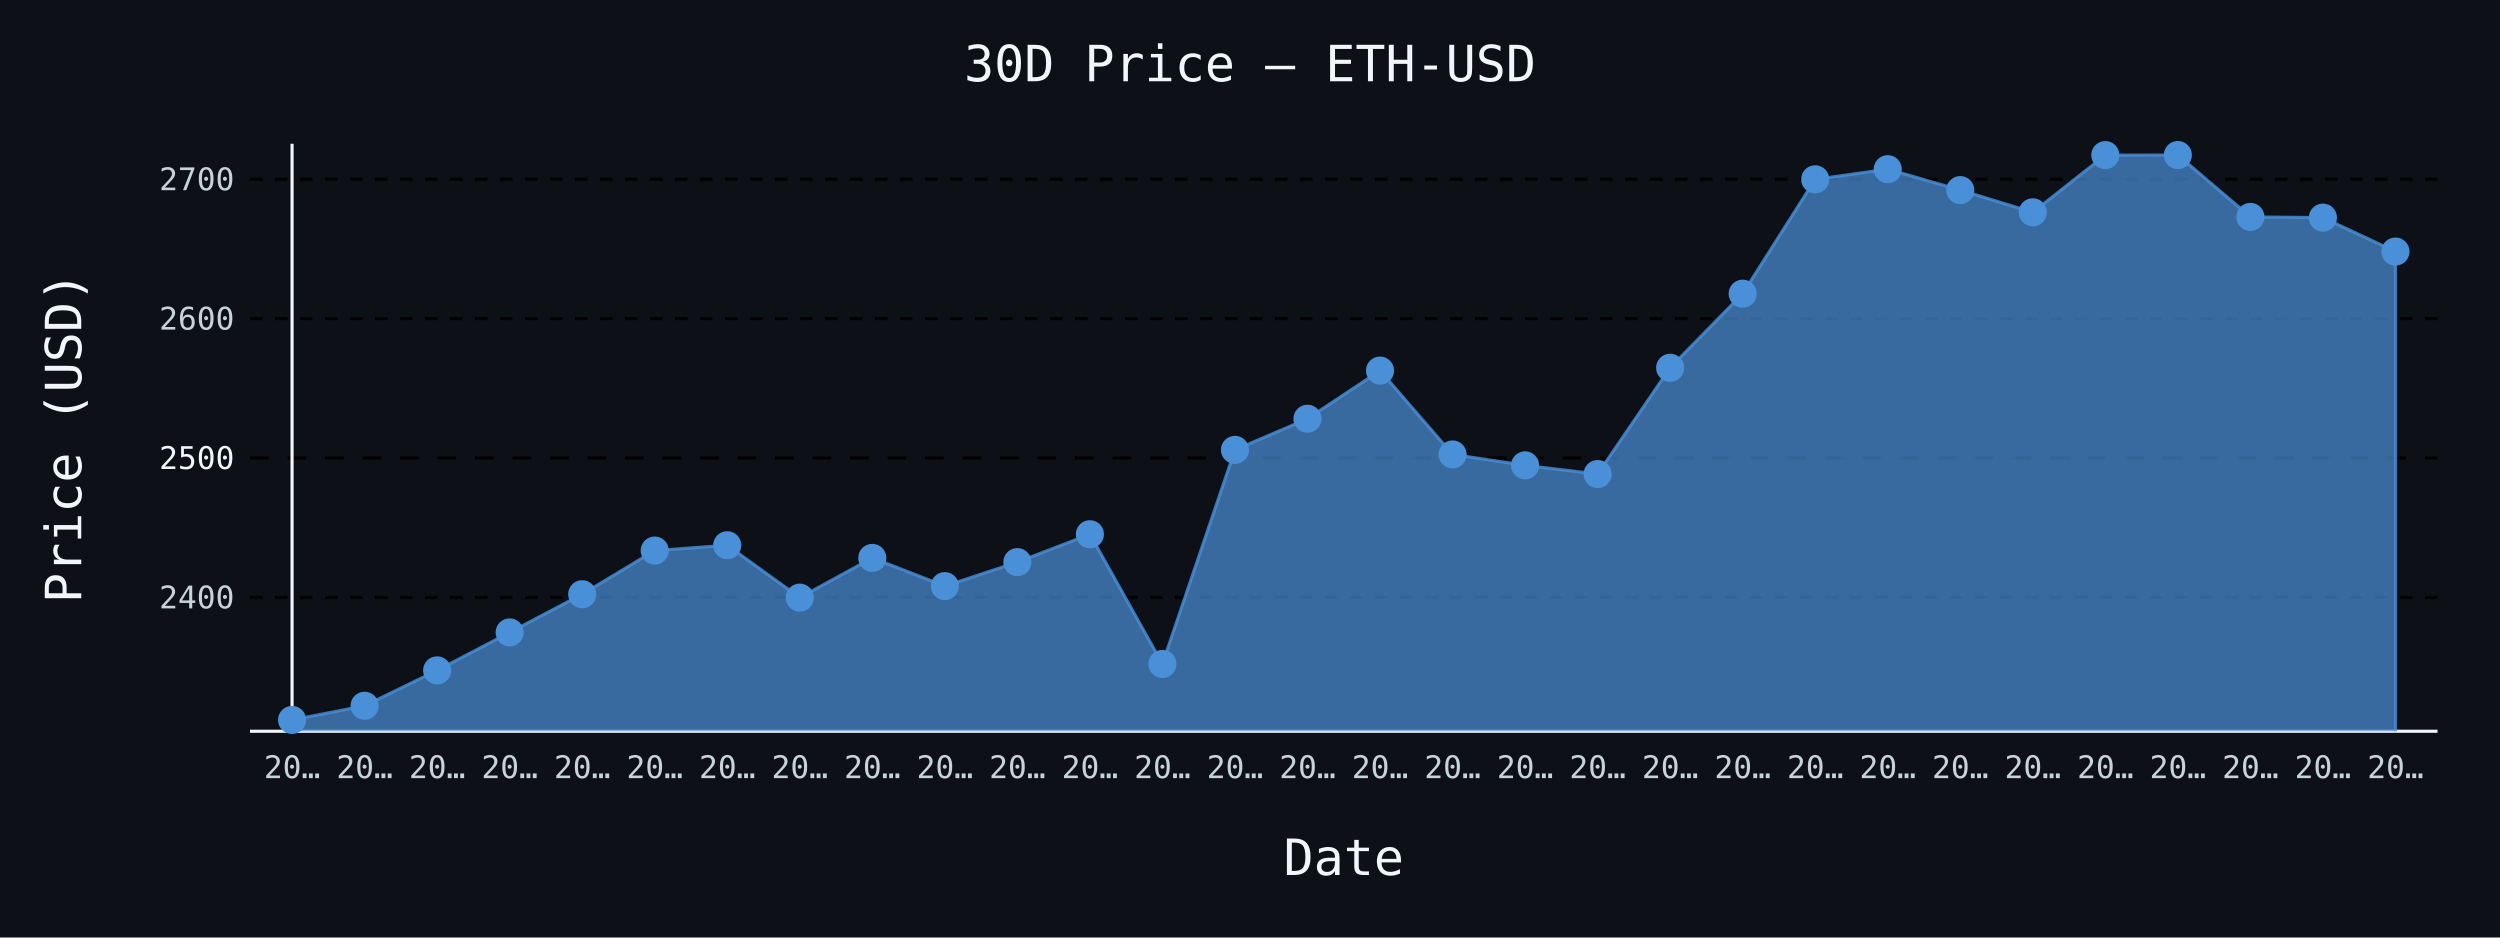
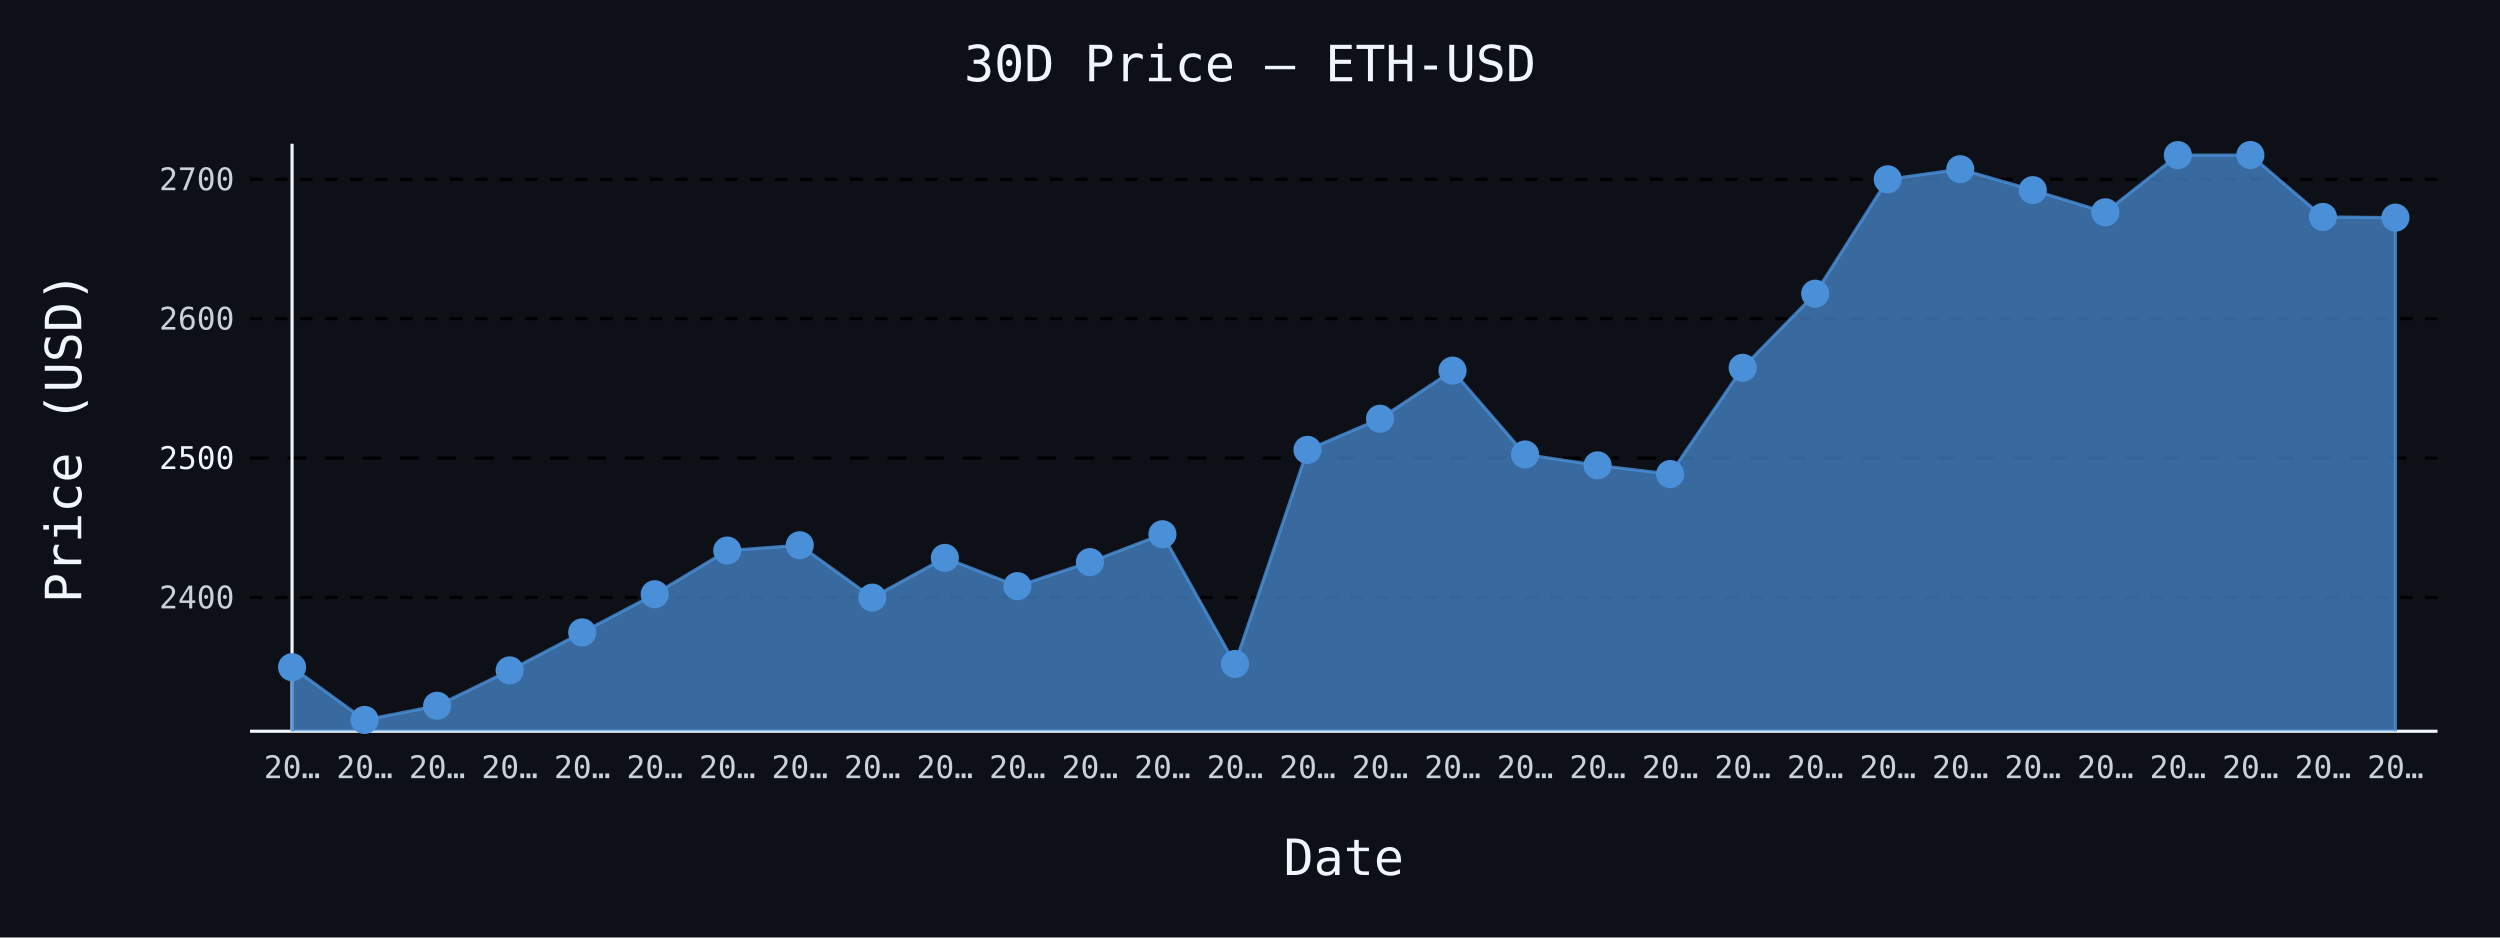
- <svg xmlns="http://www.w3.org/2000/svg" id="chart-81b3da9a-1803-4c6b-a87e-4c73c9c0e712" class="pygal-chart" viewBox="0 0 800 300">
+ <svg xmlns="http://www.w3.org/2000/svg" id="chart-76741de6-4bb3-44e3-8958-8e7bcecb8561" class="pygal-chart" viewBox="0 0 800 300">
  <defs>
-     <style type="text/css">#chart-81b3da9a-1803-4c6b-a87e-4c73c9c0e712{-webkit-user-select:none;-webkit-font-smoothing:antialiased;font-family:monospace}#chart-81b3da9a-1803-4c6b-a87e-4c73c9c0e712 .title{font-family:monospace;font-size:16px}#chart-81b3da9a-1803-4c6b-a87e-4c73c9c0e712 .legends .legend text{font-family:monospace;font-size:14px}#chart-81b3da9a-1803-4c6b-a87e-4c73c9c0e712 .axis text{font-family:monospace;font-size:10px}#chart-81b3da9a-1803-4c6b-a87e-4c73c9c0e712 .axis text.major{font-family:monospace;font-size:10px}#chart-81b3da9a-1803-4c6b-a87e-4c73c9c0e712 .text-overlay text.value{font-family:monospace;font-size:16px}#chart-81b3da9a-1803-4c6b-a87e-4c73c9c0e712 .text-overlay text.label{font-family:monospace;font-size:10px}#chart-81b3da9a-1803-4c6b-a87e-4c73c9c0e712 .tooltip{font-family:monospace;font-size:14px}#chart-81b3da9a-1803-4c6b-a87e-4c73c9c0e712 text.no_data{font-family:monospace;font-size:64px}
- #chart-81b3da9a-1803-4c6b-a87e-4c73c9c0e712{background-color:#0d1117}#chart-81b3da9a-1803-4c6b-a87e-4c73c9c0e712 path,#chart-81b3da9a-1803-4c6b-a87e-4c73c9c0e712 line,#chart-81b3da9a-1803-4c6b-a87e-4c73c9c0e712 rect,#chart-81b3da9a-1803-4c6b-a87e-4c73c9c0e712 circle{-webkit-transition:150ms;-moz-transition:150ms;transition:150ms}#chart-81b3da9a-1803-4c6b-a87e-4c73c9c0e712 .graph &gt; .background{fill:#0d1117}#chart-81b3da9a-1803-4c6b-a87e-4c73c9c0e712 .plot &gt; .background{fill:#0d1117}#chart-81b3da9a-1803-4c6b-a87e-4c73c9c0e712 .graph{fill:#c9d1d9}#chart-81b3da9a-1803-4c6b-a87e-4c73c9c0e712 text.no_data{fill:#f0f6fc}#chart-81b3da9a-1803-4c6b-a87e-4c73c9c0e712 .title{fill:#f0f6fc}#chart-81b3da9a-1803-4c6b-a87e-4c73c9c0e712 .legends .legend text{fill:#c9d1d9}#chart-81b3da9a-1803-4c6b-a87e-4c73c9c0e712 .legends .legend:hover text{fill:#f0f6fc}#chart-81b3da9a-1803-4c6b-a87e-4c73c9c0e712 .axis .line{stroke:#f0f6fc}#chart-81b3da9a-1803-4c6b-a87e-4c73c9c0e712 .axis .guide.line{stroke:#8b949e}#chart-81b3da9a-1803-4c6b-a87e-4c73c9c0e712 .axis .major.line{stroke:#c9d1d9}#chart-81b3da9a-1803-4c6b-a87e-4c73c9c0e712 .axis text.major{fill:#f0f6fc}#chart-81b3da9a-1803-4c6b-a87e-4c73c9c0e712 .axis.y .guides:hover .guide.line,#chart-81b3da9a-1803-4c6b-a87e-4c73c9c0e712 .line-graph .axis.x .guides:hover .guide.line,#chart-81b3da9a-1803-4c6b-a87e-4c73c9c0e712 .stackedline-graph .axis.x .guides:hover .guide.line,#chart-81b3da9a-1803-4c6b-a87e-4c73c9c0e712 .xy-graph .axis.x .guides:hover .guide.line{stroke:#f0f6fc}#chart-81b3da9a-1803-4c6b-a87e-4c73c9c0e712 .axis .guides:hover text{fill:#f0f6fc}#chart-81b3da9a-1803-4c6b-a87e-4c73c9c0e712 .reactive{fill-opacity:.7;stroke-opacity:.8;stroke-width:1}#chart-81b3da9a-1803-4c6b-a87e-4c73c9c0e712 .ci{stroke:#c9d1d9}#chart-81b3da9a-1803-4c6b-a87e-4c73c9c0e712 .reactive.active,#chart-81b3da9a-1803-4c6b-a87e-4c73c9c0e712 .active .reactive{fill-opacity:.8;stroke-opacity:.9;stroke-width:4}#chart-81b3da9a-1803-4c6b-a87e-4c73c9c0e712 .ci .reactive.active{stroke-width:1.5}#chart-81b3da9a-1803-4c6b-a87e-4c73c9c0e712 .series text{fill:#f0f6fc}#chart-81b3da9a-1803-4c6b-a87e-4c73c9c0e712 .tooltip rect{fill:#0d1117;stroke:#f0f6fc;-webkit-transition:opacity 150ms;-moz-transition:opacity 150ms;transition:opacity 150ms}#chart-81b3da9a-1803-4c6b-a87e-4c73c9c0e712 .tooltip .label{fill:#c9d1d9}#chart-81b3da9a-1803-4c6b-a87e-4c73c9c0e712 .tooltip .label{fill:#c9d1d9}#chart-81b3da9a-1803-4c6b-a87e-4c73c9c0e712 .tooltip .legend{font-size:.8em;fill:#8b949e}#chart-81b3da9a-1803-4c6b-a87e-4c73c9c0e712 .tooltip .x_label{font-size:.6em;fill:#f0f6fc}#chart-81b3da9a-1803-4c6b-a87e-4c73c9c0e712 .tooltip .xlink{font-size:.5em;text-decoration:underline}#chart-81b3da9a-1803-4c6b-a87e-4c73c9c0e712 .tooltip .value{font-size:1.5em}#chart-81b3da9a-1803-4c6b-a87e-4c73c9c0e712 .bound{font-size:.5em}#chart-81b3da9a-1803-4c6b-a87e-4c73c9c0e712 .max-value{font-size:.75em;fill:#8b949e}#chart-81b3da9a-1803-4c6b-a87e-4c73c9c0e712 .map-element{fill:#0d1117;stroke:#8b949e !important}#chart-81b3da9a-1803-4c6b-a87e-4c73c9c0e712 .map-element .reactive{fill-opacity:inherit;stroke-opacity:inherit}#chart-81b3da9a-1803-4c6b-a87e-4c73c9c0e712 .color-0,#chart-81b3da9a-1803-4c6b-a87e-4c73c9c0e712 .color-0 a:visited{stroke:#4a90d9;fill:#4a90d9}#chart-81b3da9a-1803-4c6b-a87e-4c73c9c0e712 .text-overlay .color-0 text{fill:black}
- #chart-81b3da9a-1803-4c6b-a87e-4c73c9c0e712 text.no_data{text-anchor:middle}#chart-81b3da9a-1803-4c6b-a87e-4c73c9c0e712 .guide.line{fill:none}#chart-81b3da9a-1803-4c6b-a87e-4c73c9c0e712 .centered{text-anchor:middle}#chart-81b3da9a-1803-4c6b-a87e-4c73c9c0e712 .title{text-anchor:middle}#chart-81b3da9a-1803-4c6b-a87e-4c73c9c0e712 .legends .legend text{fill-opacity:1}#chart-81b3da9a-1803-4c6b-a87e-4c73c9c0e712 .axis.x text{text-anchor:middle}#chart-81b3da9a-1803-4c6b-a87e-4c73c9c0e712 .axis.x:not(.web) text[transform]{text-anchor:start}#chart-81b3da9a-1803-4c6b-a87e-4c73c9c0e712 .axis.x:not(.web) text[transform].backwards{text-anchor:end}#chart-81b3da9a-1803-4c6b-a87e-4c73c9c0e712 .axis.y text{text-anchor:end}#chart-81b3da9a-1803-4c6b-a87e-4c73c9c0e712 .axis.y text[transform].backwards{text-anchor:start}#chart-81b3da9a-1803-4c6b-a87e-4c73c9c0e712 .axis.y2 text{text-anchor:start}#chart-81b3da9a-1803-4c6b-a87e-4c73c9c0e712 .axis.y2 text[transform].backwards{text-anchor:end}#chart-81b3da9a-1803-4c6b-a87e-4c73c9c0e712 .axis .guide.line{stroke-dasharray:4,4;stroke:black}#chart-81b3da9a-1803-4c6b-a87e-4c73c9c0e712 .axis .major.guide.line{stroke-dasharray:6,6;stroke:black}#chart-81b3da9a-1803-4c6b-a87e-4c73c9c0e712 .horizontal .axis.y .guide.line,#chart-81b3da9a-1803-4c6b-a87e-4c73c9c0e712 .horizontal .axis.y2 .guide.line,#chart-81b3da9a-1803-4c6b-a87e-4c73c9c0e712 .vertical .axis.x .guide.line{opacity:0}#chart-81b3da9a-1803-4c6b-a87e-4c73c9c0e712 .horizontal .axis.always_show .guide.line,#chart-81b3da9a-1803-4c6b-a87e-4c73c9c0e712 .vertical .axis.always_show .guide.line{opacity:1 !important}#chart-81b3da9a-1803-4c6b-a87e-4c73c9c0e712 .axis.y .guides:hover .guide.line,#chart-81b3da9a-1803-4c6b-a87e-4c73c9c0e712 .axis.y2 .guides:hover .guide.line,#chart-81b3da9a-1803-4c6b-a87e-4c73c9c0e712 .axis.x .guides:hover .guide.line{opacity:1}#chart-81b3da9a-1803-4c6b-a87e-4c73c9c0e712 .axis .guides:hover text{opacity:1}#chart-81b3da9a-1803-4c6b-a87e-4c73c9c0e712 .nofill{fill:none}#chart-81b3da9a-1803-4c6b-a87e-4c73c9c0e712 .subtle-fill{fill-opacity:.2}#chart-81b3da9a-1803-4c6b-a87e-4c73c9c0e712 .dot{stroke-width:1px;fill-opacity:1;stroke-opacity:1}#chart-81b3da9a-1803-4c6b-a87e-4c73c9c0e712 .dot.active{stroke-width:5px}#chart-81b3da9a-1803-4c6b-a87e-4c73c9c0e712 .dot.negative{fill:transparent}#chart-81b3da9a-1803-4c6b-a87e-4c73c9c0e712 text,#chart-81b3da9a-1803-4c6b-a87e-4c73c9c0e712 tspan{stroke:none !important}#chart-81b3da9a-1803-4c6b-a87e-4c73c9c0e712 .series text.active{opacity:1}#chart-81b3da9a-1803-4c6b-a87e-4c73c9c0e712 .tooltip rect{fill-opacity:.95;stroke-width:.5}#chart-81b3da9a-1803-4c6b-a87e-4c73c9c0e712 .tooltip text{fill-opacity:1}#chart-81b3da9a-1803-4c6b-a87e-4c73c9c0e712 .showable{visibility:hidden}#chart-81b3da9a-1803-4c6b-a87e-4c73c9c0e712 .showable.shown{visibility:visible}#chart-81b3da9a-1803-4c6b-a87e-4c73c9c0e712 .gauge-background{fill:rgba(229,229,229,1);stroke:none}#chart-81b3da9a-1803-4c6b-a87e-4c73c9c0e712 .bg-lines{stroke:#0d1117;stroke-width:2px}</style>
+     <style type="text/css">#chart-76741de6-4bb3-44e3-8958-8e7bcecb8561{-webkit-user-select:none;-webkit-font-smoothing:antialiased;font-family:monospace}#chart-76741de6-4bb3-44e3-8958-8e7bcecb8561 .title{font-family:monospace;font-size:16px}#chart-76741de6-4bb3-44e3-8958-8e7bcecb8561 .legends .legend text{font-family:monospace;font-size:14px}#chart-76741de6-4bb3-44e3-8958-8e7bcecb8561 .axis text{font-family:monospace;font-size:10px}#chart-76741de6-4bb3-44e3-8958-8e7bcecb8561 .axis text.major{font-family:monospace;font-size:10px}#chart-76741de6-4bb3-44e3-8958-8e7bcecb8561 .text-overlay text.value{font-family:monospace;font-size:16px}#chart-76741de6-4bb3-44e3-8958-8e7bcecb8561 .text-overlay text.label{font-family:monospace;font-size:10px}#chart-76741de6-4bb3-44e3-8958-8e7bcecb8561 .tooltip{font-family:monospace;font-size:14px}#chart-76741de6-4bb3-44e3-8958-8e7bcecb8561 text.no_data{font-family:monospace;font-size:64px}
+ #chart-76741de6-4bb3-44e3-8958-8e7bcecb8561{background-color:#0d1117}#chart-76741de6-4bb3-44e3-8958-8e7bcecb8561 path,#chart-76741de6-4bb3-44e3-8958-8e7bcecb8561 line,#chart-76741de6-4bb3-44e3-8958-8e7bcecb8561 rect,#chart-76741de6-4bb3-44e3-8958-8e7bcecb8561 circle{-webkit-transition:150ms;-moz-transition:150ms;transition:150ms}#chart-76741de6-4bb3-44e3-8958-8e7bcecb8561 .graph &gt; .background{fill:#0d1117}#chart-76741de6-4bb3-44e3-8958-8e7bcecb8561 .plot &gt; .background{fill:#0d1117}#chart-76741de6-4bb3-44e3-8958-8e7bcecb8561 .graph{fill:#c9d1d9}#chart-76741de6-4bb3-44e3-8958-8e7bcecb8561 text.no_data{fill:#f0f6fc}#chart-76741de6-4bb3-44e3-8958-8e7bcecb8561 .title{fill:#f0f6fc}#chart-76741de6-4bb3-44e3-8958-8e7bcecb8561 .legends .legend text{fill:#c9d1d9}#chart-76741de6-4bb3-44e3-8958-8e7bcecb8561 .legends .legend:hover text{fill:#f0f6fc}#chart-76741de6-4bb3-44e3-8958-8e7bcecb8561 .axis .line{stroke:#f0f6fc}#chart-76741de6-4bb3-44e3-8958-8e7bcecb8561 .axis .guide.line{stroke:#8b949e}#chart-76741de6-4bb3-44e3-8958-8e7bcecb8561 .axis .major.line{stroke:#c9d1d9}#chart-76741de6-4bb3-44e3-8958-8e7bcecb8561 .axis text.major{fill:#f0f6fc}#chart-76741de6-4bb3-44e3-8958-8e7bcecb8561 .axis.y .guides:hover .guide.line,#chart-76741de6-4bb3-44e3-8958-8e7bcecb8561 .line-graph .axis.x .guides:hover .guide.line,#chart-76741de6-4bb3-44e3-8958-8e7bcecb8561 .stackedline-graph .axis.x .guides:hover .guide.line,#chart-76741de6-4bb3-44e3-8958-8e7bcecb8561 .xy-graph .axis.x .guides:hover .guide.line{stroke:#f0f6fc}#chart-76741de6-4bb3-44e3-8958-8e7bcecb8561 .axis .guides:hover text{fill:#f0f6fc}#chart-76741de6-4bb3-44e3-8958-8e7bcecb8561 .reactive{fill-opacity:.7;stroke-opacity:.8;stroke-width:1}#chart-76741de6-4bb3-44e3-8958-8e7bcecb8561 .ci{stroke:#c9d1d9}#chart-76741de6-4bb3-44e3-8958-8e7bcecb8561 .reactive.active,#chart-76741de6-4bb3-44e3-8958-8e7bcecb8561 .active .reactive{fill-opacity:.8;stroke-opacity:.9;stroke-width:4}#chart-76741de6-4bb3-44e3-8958-8e7bcecb8561 .ci .reactive.active{stroke-width:1.5}#chart-76741de6-4bb3-44e3-8958-8e7bcecb8561 .series text{fill:#f0f6fc}#chart-76741de6-4bb3-44e3-8958-8e7bcecb8561 .tooltip rect{fill:#0d1117;stroke:#f0f6fc;-webkit-transition:opacity 150ms;-moz-transition:opacity 150ms;transition:opacity 150ms}#chart-76741de6-4bb3-44e3-8958-8e7bcecb8561 .tooltip .label{fill:#c9d1d9}#chart-76741de6-4bb3-44e3-8958-8e7bcecb8561 .tooltip .label{fill:#c9d1d9}#chart-76741de6-4bb3-44e3-8958-8e7bcecb8561 .tooltip .legend{font-size:.8em;fill:#8b949e}#chart-76741de6-4bb3-44e3-8958-8e7bcecb8561 .tooltip .x_label{font-size:.6em;fill:#f0f6fc}#chart-76741de6-4bb3-44e3-8958-8e7bcecb8561 .tooltip .xlink{font-size:.5em;text-decoration:underline}#chart-76741de6-4bb3-44e3-8958-8e7bcecb8561 .tooltip .value{font-size:1.5em}#chart-76741de6-4bb3-44e3-8958-8e7bcecb8561 .bound{font-size:.5em}#chart-76741de6-4bb3-44e3-8958-8e7bcecb8561 .max-value{font-size:.75em;fill:#8b949e}#chart-76741de6-4bb3-44e3-8958-8e7bcecb8561 .map-element{fill:#0d1117;stroke:#8b949e !important}#chart-76741de6-4bb3-44e3-8958-8e7bcecb8561 .map-element .reactive{fill-opacity:inherit;stroke-opacity:inherit}#chart-76741de6-4bb3-44e3-8958-8e7bcecb8561 .color-0,#chart-76741de6-4bb3-44e3-8958-8e7bcecb8561 .color-0 a:visited{stroke:#4a90d9;fill:#4a90d9}#chart-76741de6-4bb3-44e3-8958-8e7bcecb8561 .text-overlay .color-0 text{fill:black}
+ #chart-76741de6-4bb3-44e3-8958-8e7bcecb8561 text.no_data{text-anchor:middle}#chart-76741de6-4bb3-44e3-8958-8e7bcecb8561 .guide.line{fill:none}#chart-76741de6-4bb3-44e3-8958-8e7bcecb8561 .centered{text-anchor:middle}#chart-76741de6-4bb3-44e3-8958-8e7bcecb8561 .title{text-anchor:middle}#chart-76741de6-4bb3-44e3-8958-8e7bcecb8561 .legends .legend text{fill-opacity:1}#chart-76741de6-4bb3-44e3-8958-8e7bcecb8561 .axis.x text{text-anchor:middle}#chart-76741de6-4bb3-44e3-8958-8e7bcecb8561 .axis.x:not(.web) text[transform]{text-anchor:start}#chart-76741de6-4bb3-44e3-8958-8e7bcecb8561 .axis.x:not(.web) text[transform].backwards{text-anchor:end}#chart-76741de6-4bb3-44e3-8958-8e7bcecb8561 .axis.y text{text-anchor:end}#chart-76741de6-4bb3-44e3-8958-8e7bcecb8561 .axis.y text[transform].backwards{text-anchor:start}#chart-76741de6-4bb3-44e3-8958-8e7bcecb8561 .axis.y2 text{text-anchor:start}#chart-76741de6-4bb3-44e3-8958-8e7bcecb8561 .axis.y2 text[transform].backwards{text-anchor:end}#chart-76741de6-4bb3-44e3-8958-8e7bcecb8561 .axis .guide.line{stroke-dasharray:4,4;stroke:black}#chart-76741de6-4bb3-44e3-8958-8e7bcecb8561 .axis .major.guide.line{stroke-dasharray:6,6;stroke:black}#chart-76741de6-4bb3-44e3-8958-8e7bcecb8561 .horizontal .axis.y .guide.line,#chart-76741de6-4bb3-44e3-8958-8e7bcecb8561 .horizontal .axis.y2 .guide.line,#chart-76741de6-4bb3-44e3-8958-8e7bcecb8561 .vertical .axis.x .guide.line{opacity:0}#chart-76741de6-4bb3-44e3-8958-8e7bcecb8561 .horizontal .axis.always_show .guide.line,#chart-76741de6-4bb3-44e3-8958-8e7bcecb8561 .vertical .axis.always_show .guide.line{opacity:1 !important}#chart-76741de6-4bb3-44e3-8958-8e7bcecb8561 .axis.y .guides:hover .guide.line,#chart-76741de6-4bb3-44e3-8958-8e7bcecb8561 .axis.y2 .guides:hover .guide.line,#chart-76741de6-4bb3-44e3-8958-8e7bcecb8561 .axis.x .guides:hover .guide.line{opacity:1}#chart-76741de6-4bb3-44e3-8958-8e7bcecb8561 .axis .guides:hover text{opacity:1}#chart-76741de6-4bb3-44e3-8958-8e7bcecb8561 .nofill{fill:none}#chart-76741de6-4bb3-44e3-8958-8e7bcecb8561 .subtle-fill{fill-opacity:.2}#chart-76741de6-4bb3-44e3-8958-8e7bcecb8561 .dot{stroke-width:1px;fill-opacity:1;stroke-opacity:1}#chart-76741de6-4bb3-44e3-8958-8e7bcecb8561 .dot.active{stroke-width:5px}#chart-76741de6-4bb3-44e3-8958-8e7bcecb8561 .dot.negative{fill:transparent}#chart-76741de6-4bb3-44e3-8958-8e7bcecb8561 text,#chart-76741de6-4bb3-44e3-8958-8e7bcecb8561 tspan{stroke:none !important}#chart-76741de6-4bb3-44e3-8958-8e7bcecb8561 .series text.active{opacity:1}#chart-76741de6-4bb3-44e3-8958-8e7bcecb8561 .tooltip rect{fill-opacity:.95;stroke-width:.5}#chart-76741de6-4bb3-44e3-8958-8e7bcecb8561 .tooltip text{fill-opacity:1}#chart-76741de6-4bb3-44e3-8958-8e7bcecb8561 .showable{visibility:hidden}#chart-76741de6-4bb3-44e3-8958-8e7bcecb8561 .showable.shown{visibility:visible}#chart-76741de6-4bb3-44e3-8958-8e7bcecb8561 .gauge-background{fill:rgba(229,229,229,1);stroke:none}#chart-76741de6-4bb3-44e3-8958-8e7bcecb8561 .bg-lines{stroke:#0d1117;stroke-width:2px}</style>
  </defs>
  <g class="graph line-graph vertical">
    <rect x="0" y="0" width="800" height="300" class="background" />
    <g transform="translate(80, 46)" class="plot">
      <rect x="0" y="0" width="700.0" height="188" class="background" />
      <g class="axis y always_show">
        <path d="M0 188 h700" class="line" />
        <g class="guides">
          <path d="M0 145.183 h700" class="guide line" />
          <text x="-5" y="148.683" class="">2400</text>
        </g>
        <g class="guides">
          <path d="M0 100.579 h700" class="major guide line" />
          <text x="-5" y="104.079" class="major">2500</text>
        </g>
        <g class="guides">
          <path d="M0 55.975 h700" class="guide line" />
          <text x="-5" y="59.475" class="">2600</text>
        </g>
        <g class="guides">
          <path d="M0 11.372 h700" class="guide line" />
          <text x="-5" y="14.872" class="">2700</text>
        </g>
      </g>
      <g class="axis x">
        <g class="guides">
          <path d="M13.462 0 v188" class="line" />
          <text x="13.462" y="203.0" class="">20…</text>
        </g>
        <g class="guides">
          <path d="M36.671 0 v188" class="guide line" />
          <text x="36.671" y="203.0" class="">20…</text>
        </g>
        <g class="guides">
          <path d="M59.881 0 v188" class="guide line" />
          <text x="59.881" y="203.0" class="">20…</text>
        </g>
        <g class="guides">
          <path d="M83.09 0 v188" class="guide line" />
          <text x="83.09" y="203.0" class="">20…</text>
        </g>
        <g class="guides">
          <path d="M106.3 0 v188" class="guide line" />
          <text x="106.3" y="203.0" class="">20…</text>
        </g>
        <g class="guides">
          <path d="M129.509 0 v188" class="guide line" />
          <text x="129.509" y="203.0" class="">20…</text>
        </g>
        <g class="guides">
          <path d="M152.719 0 v188" class="guide line" />
          <text x="152.719" y="203.0" class="">20…</text>
        </g>
        <g class="guides">
          <path d="M175.928 0 v188" class="guide line" />
          <text x="175.928" y="203.0" class="">20…</text>
        </g>
        <g class="guides">
          <path d="M199.138 0 v188" class="guide line" />
          <text x="199.138" y="203.0" class="">20…</text>
        </g>
        <g class="guides">
          <path d="M222.347 0 v188" class="guide line" />
          <text x="222.347" y="203.0" class="">20…</text>
        </g>
        <g class="guides">
          <path d="M245.557 0 v188" class="guide line" />
          <text x="245.557" y="203.0" class="">20…</text>
        </g>
        <g class="guides">
          <path d="M268.767 0 v188" class="guide line" />
          <text x="268.767" y="203.0" class="">20…</text>
        </g>
        <g class="guides">
          <path d="M291.976 0 v188" class="guide line" />
          <text x="291.976" y="203.0" class="">20…</text>
        </g>
        <g class="guides">
          <path d="M315.186 0 v188" class="guide line" />
          <text x="315.186" y="203.0" class="">20…</text>
        </g>
        <g class="guides">
          <path d="M338.395 0 v188" class="guide line" />
          <text x="338.395" y="203.0" class="">20…</text>
        </g>
        <g class="guides">
          <path d="M361.605 0 v188" class="guide line" />
          <text x="361.605" y="203.0" class="">20…</text>
        </g>
        <g class="guides">
          <path d="M384.814 0 v188" class="guide line" />
          <text x="384.814" y="203.0" class="">20…</text>
        </g>
        <g class="guides">
          <path d="M408.024 0 v188" class="guide line" />
          <text x="408.024" y="203.0" class="">20…</text>
        </g>
        <g class="guides">
          <path d="M431.233 0 v188" class="guide line" />
          <text x="431.233" y="203.0" class="">20…</text>
        </g>
        <g class="guides">
          <path d="M454.443 0 v188" class="guide line" />
          <text x="454.443" y="203.0" class="">20…</text>
        </g>
        <g class="guides">
          <path d="M477.653 0 v188" class="guide line" />
          <text x="477.653" y="203.0" class="">20…</text>
        </g>
        <g class="guides">
          <path d="M500.862 0 v188" class="guide line" />
          <text x="500.862" y="203.0" class="">20…</text>
        </g>
        <g class="guides">
          <path d="M524.072 0 v188" class="guide line" />
          <text x="524.072" y="203.0" class="">20…</text>
        </g>
        <g class="guides">
          <path d="M547.281 0 v188" class="guide line" />
          <text x="547.281" y="203.0" class="">20…</text>
        </g>
        <g class="guides">
          <path d="M570.491 0 v188" class="guide line" />
          <text x="570.491" y="203.0" class="">20…</text>
        </g>
        <g class="guides">
          <path d="M593.7 0 v188" class="guide line" />
          <text x="593.7" y="203.0" class="">20…</text>
        </g>
        <g class="guides">
          <path d="M616.91 0 v188" class="guide line" />
          <text x="616.91" y="203.0" class="">20…</text>
        </g>
        <g class="guides">
          <path d="M640.119 0 v188" class="guide line" />
          <text x="640.119" y="203.0" class="">20…</text>
        </g>
        <g class="guides">
          <path d="M663.329 0 v188" class="guide line" />
          <text x="663.329" y="203.0" class="">20…</text>
        </g>
        <g class="guides">
          <path d="M686.538 0 v188" class="guide line" />
          <text x="686.538" y="203.0" class="">20…</text>
        </g>
      </g>
      <g class="series serie-0 color-0">
-         <path d="M13.462 188 L13.462 184.385 36.671 179.844 59.881 168.524 83.09 156.374 106.3 144.152 129.509 130.178 152.719 128.479 175.928 145.241 199.138 132.529 222.347 141.561 245.557 133.876 268.767 124.959 291.976 166.467 315.186 97.961 338.395 88.001 361.605 72.59 384.814 99.424 408.024 102.916 431.233 105.704 454.443 71.694 477.653 47.983 500.862 11.381 524.072 8.143 547.281 14.833 570.491 21.939 593.7 3.633 616.91 3.615 640.119 23.41 663.329 23.638 686.538 34.499 686.538 188" class="line reactive" />
+         <path d="M13.462 188 L13.462 167.502 36.671 184.385 59.881 179.844 83.09 168.524 106.3 156.374 129.509 144.152 152.719 130.178 175.928 128.479 199.138 145.241 222.347 132.529 245.557 141.561 268.767 133.876 291.976 124.959 315.186 166.467 338.395 97.961 361.605 88.001 384.814 72.59 408.024 99.424 431.233 102.916 454.443 105.704 477.653 71.694 500.862 47.983 524.072 11.381 547.281 8.143 570.491 14.833 593.7 21.939 616.91 3.633 640.119 3.615 663.329 23.41 686.538 23.638 686.538 188" class="line reactive" />
      </g>
    </g>
    <g class="titles">
      <text x="400.0" y="26" class="title plot_title">30D Price — ETH-USD</text>
      <text x="430.0" y="280" class="title">Date</text>
      <text x="0" y="166.0" class="title" transform="rotate(-90 0 140)">Price (USD)</text>
    </g>
    <g transform="translate(80, 46)" class="plot overlay">
      <g class="series serie-0 color-0">
        <g class="dots">
-           <circle cx="13.462" cy="184.385" r="4" class="dot reactive tooltip-trigger" />
-         </g>
-         <g class="dots">
-           <circle cx="36.671" cy="179.844" r="4" class="dot reactive tooltip-trigger" />
-         </g>
-         <g class="dots">
-           <circle cx="59.881" cy="168.524" r="4" class="dot reactive tooltip-trigger" />
-         </g>
-         <g class="dots">
-           <circle cx="83.09" cy="156.374" r="4" class="dot reactive tooltip-trigger" />
-         </g>
-         <g class="dots">
-           <circle cx="106.3" cy="144.152" r="4" class="dot reactive tooltip-trigger" />
-         </g>
-         <g class="dots">
-           <circle cx="129.509" cy="130.178" r="4" class="dot reactive tooltip-trigger" />
-         </g>
-         <g class="dots">
-           <circle cx="152.719" cy="128.479" r="4" class="dot reactive tooltip-trigger" />
-         </g>
-         <g class="dots">
-           <circle cx="175.928" cy="145.241" r="4" class="dot reactive tooltip-trigger" />
-         </g>
-         <g class="dots">
-           <circle cx="199.138" cy="132.529" r="4" class="dot reactive tooltip-trigger" />
-         </g>
-         <g class="dots">
-           <circle cx="222.347" cy="141.561" r="4" class="dot reactive tooltip-trigger" />
-         </g>
-         <g class="dots">
-           <circle cx="245.557" cy="133.876" r="4" class="dot reactive tooltip-trigger" />
-         </g>
-         <g class="dots">
-           <circle cx="268.767" cy="124.959" r="4" class="dot reactive tooltip-trigger" />
-         </g>
-         <g class="dots">
-           <circle cx="291.976" cy="166.467" r="4" class="dot reactive tooltip-trigger" />
-         </g>
-         <g class="dots">
-           <circle cx="315.186" cy="97.961" r="4" class="dot reactive tooltip-trigger" />
-         </g>
-         <g class="dots">
-           <circle cx="338.395" cy="88.001" r="4" class="dot reactive tooltip-trigger" />
-         </g>
-         <g class="dots">
-           <circle cx="361.605" cy="72.59" r="4" class="dot reactive tooltip-trigger" />
-         </g>
-         <g class="dots">
-           <circle cx="384.814" cy="99.424" r="4" class="dot reactive tooltip-trigger" />
-         </g>
-         <g class="dots">
-           <circle cx="408.024" cy="102.916" r="4" class="dot reactive tooltip-trigger" />
-         </g>
-         <g class="dots">
-           <circle cx="431.233" cy="105.704" r="4" class="dot reactive tooltip-trigger" />
-         </g>
-         <g class="dots">
-           <circle cx="454.443" cy="71.694" r="4" class="dot reactive tooltip-trigger" />
-         </g>
-         <g class="dots">
-           <circle cx="477.653" cy="47.983" r="4" class="dot reactive tooltip-trigger" />
-         </g>
-         <g class="dots">
-           <circle cx="500.862" cy="11.381" r="4" class="dot reactive tooltip-trigger" />
-         </g>
-         <g class="dots">
-           <circle cx="524.072" cy="8.143" r="4" class="dot reactive tooltip-trigger" />
-         </g>
-         <g class="dots">
-           <circle cx="547.281" cy="14.833" r="4" class="dot reactive tooltip-trigger" />
-         </g>
-         <g class="dots">
-           <circle cx="570.491" cy="21.939" r="4" class="dot reactive tooltip-trigger" />
-         </g>
-         <g class="dots">
-           <circle cx="593.7" cy="3.633" r="4" class="dot reactive tooltip-trigger" />
-         </g>
-         <g class="dots">
-           <circle cx="616.91" cy="3.615" r="4" class="dot reactive tooltip-trigger" />
-         </g>
-         <g class="dots">
-           <circle cx="640.119" cy="23.41" r="4" class="dot reactive tooltip-trigger" />
-         </g>
-         <g class="dots">
-           <circle cx="663.329" cy="23.638" r="4" class="dot reactive tooltip-trigger" />
-         </g>
-         <g class="dots">
-           <circle cx="686.538" cy="34.499" r="4" class="dot reactive tooltip-trigger" />
+           <circle cx="13.462" cy="167.502" r="4" class="dot reactive tooltip-trigger" />
+         </g>
+         <g class="dots">
+           <circle cx="36.671" cy="184.385" r="4" class="dot reactive tooltip-trigger" />
+         </g>
+         <g class="dots">
+           <circle cx="59.881" cy="179.844" r="4" class="dot reactive tooltip-trigger" />
+         </g>
+         <g class="dots">
+           <circle cx="83.09" cy="168.524" r="4" class="dot reactive tooltip-trigger" />
+         </g>
+         <g class="dots">
+           <circle cx="106.3" cy="156.374" r="4" class="dot reactive tooltip-trigger" />
+         </g>
+         <g class="dots">
+           <circle cx="129.509" cy="144.152" r="4" class="dot reactive tooltip-trigger" />
+         </g>
+         <g class="dots">
+           <circle cx="152.719" cy="130.178" r="4" class="dot reactive tooltip-trigger" />
+         </g>
+         <g class="dots">
+           <circle cx="175.928" cy="128.479" r="4" class="dot reactive tooltip-trigger" />
+         </g>
+         <g class="dots">
+           <circle cx="199.138" cy="145.241" r="4" class="dot reactive tooltip-trigger" />
+         </g>
+         <g class="dots">
+           <circle cx="222.347" cy="132.529" r="4" class="dot reactive tooltip-trigger" />
+         </g>
+         <g class="dots">
+           <circle cx="245.557" cy="141.561" r="4" class="dot reactive tooltip-trigger" />
+         </g>
+         <g class="dots">
+           <circle cx="268.767" cy="133.876" r="4" class="dot reactive tooltip-trigger" />
+         </g>
+         <g class="dots">
+           <circle cx="291.976" cy="124.959" r="4" class="dot reactive tooltip-trigger" />
+         </g>
+         <g class="dots">
+           <circle cx="315.186" cy="166.467" r="4" class="dot reactive tooltip-trigger" />
+         </g>
+         <g class="dots">
+           <circle cx="338.395" cy="97.961" r="4" class="dot reactive tooltip-trigger" />
+         </g>
+         <g class="dots">
+           <circle cx="361.605" cy="88.001" r="4" class="dot reactive tooltip-trigger" />
+         </g>
+         <g class="dots">
+           <circle cx="384.814" cy="72.59" r="4" class="dot reactive tooltip-trigger" />
+         </g>
+         <g class="dots">
+           <circle cx="408.024" cy="99.424" r="4" class="dot reactive tooltip-trigger" />
+         </g>
+         <g class="dots">
+           <circle cx="431.233" cy="102.916" r="4" class="dot reactive tooltip-trigger" />
+         </g>
+         <g class="dots">
+           <circle cx="454.443" cy="105.704" r="4" class="dot reactive tooltip-trigger" />
+         </g>
+         <g class="dots">
+           <circle cx="477.653" cy="71.694" r="4" class="dot reactive tooltip-trigger" />
+         </g>
+         <g class="dots">
+           <circle cx="500.862" cy="47.983" r="4" class="dot reactive tooltip-trigger" />
+         </g>
+         <g class="dots">
+           <circle cx="524.072" cy="11.381" r="4" class="dot reactive tooltip-trigger" />
+         </g>
+         <g class="dots">
+           <circle cx="547.281" cy="8.143" r="4" class="dot reactive tooltip-trigger" />
+         </g>
+         <g class="dots">
+           <circle cx="570.491" cy="14.833" r="4" class="dot reactive tooltip-trigger" />
+         </g>
+         <g class="dots">
+           <circle cx="593.7" cy="21.939" r="4" class="dot reactive tooltip-trigger" />
+         </g>
+         <g class="dots">
+           <circle cx="616.91" cy="3.633" r="4" class="dot reactive tooltip-trigger" />
+         </g>
+         <g class="dots">
+           <circle cx="640.119" cy="3.615" r="4" class="dot reactive tooltip-trigger" />
+         </g>
+         <g class="dots">
+           <circle cx="663.329" cy="23.41" r="4" class="dot reactive tooltip-trigger" />
+         </g>
+         <g class="dots">
+           <circle cx="686.538" cy="23.638" r="4" class="dot reactive tooltip-trigger" />
        </g>
      </g>
    </g>
    <g transform="translate(80, 46)" class="plot text-overlay">
      <g class="series serie-0 color-0" />
    </g>
    <g transform="translate(80, 46)" class="plot tooltip-overlay">
      <g transform="translate(0 0)" style="opacity: 0" class="tooltip">
        <rect rx="0" ry="0" width="0" height="0" class="tooltip-box" />
        <g class="text" />
      </g>
    </g>
  </g>
</svg>
